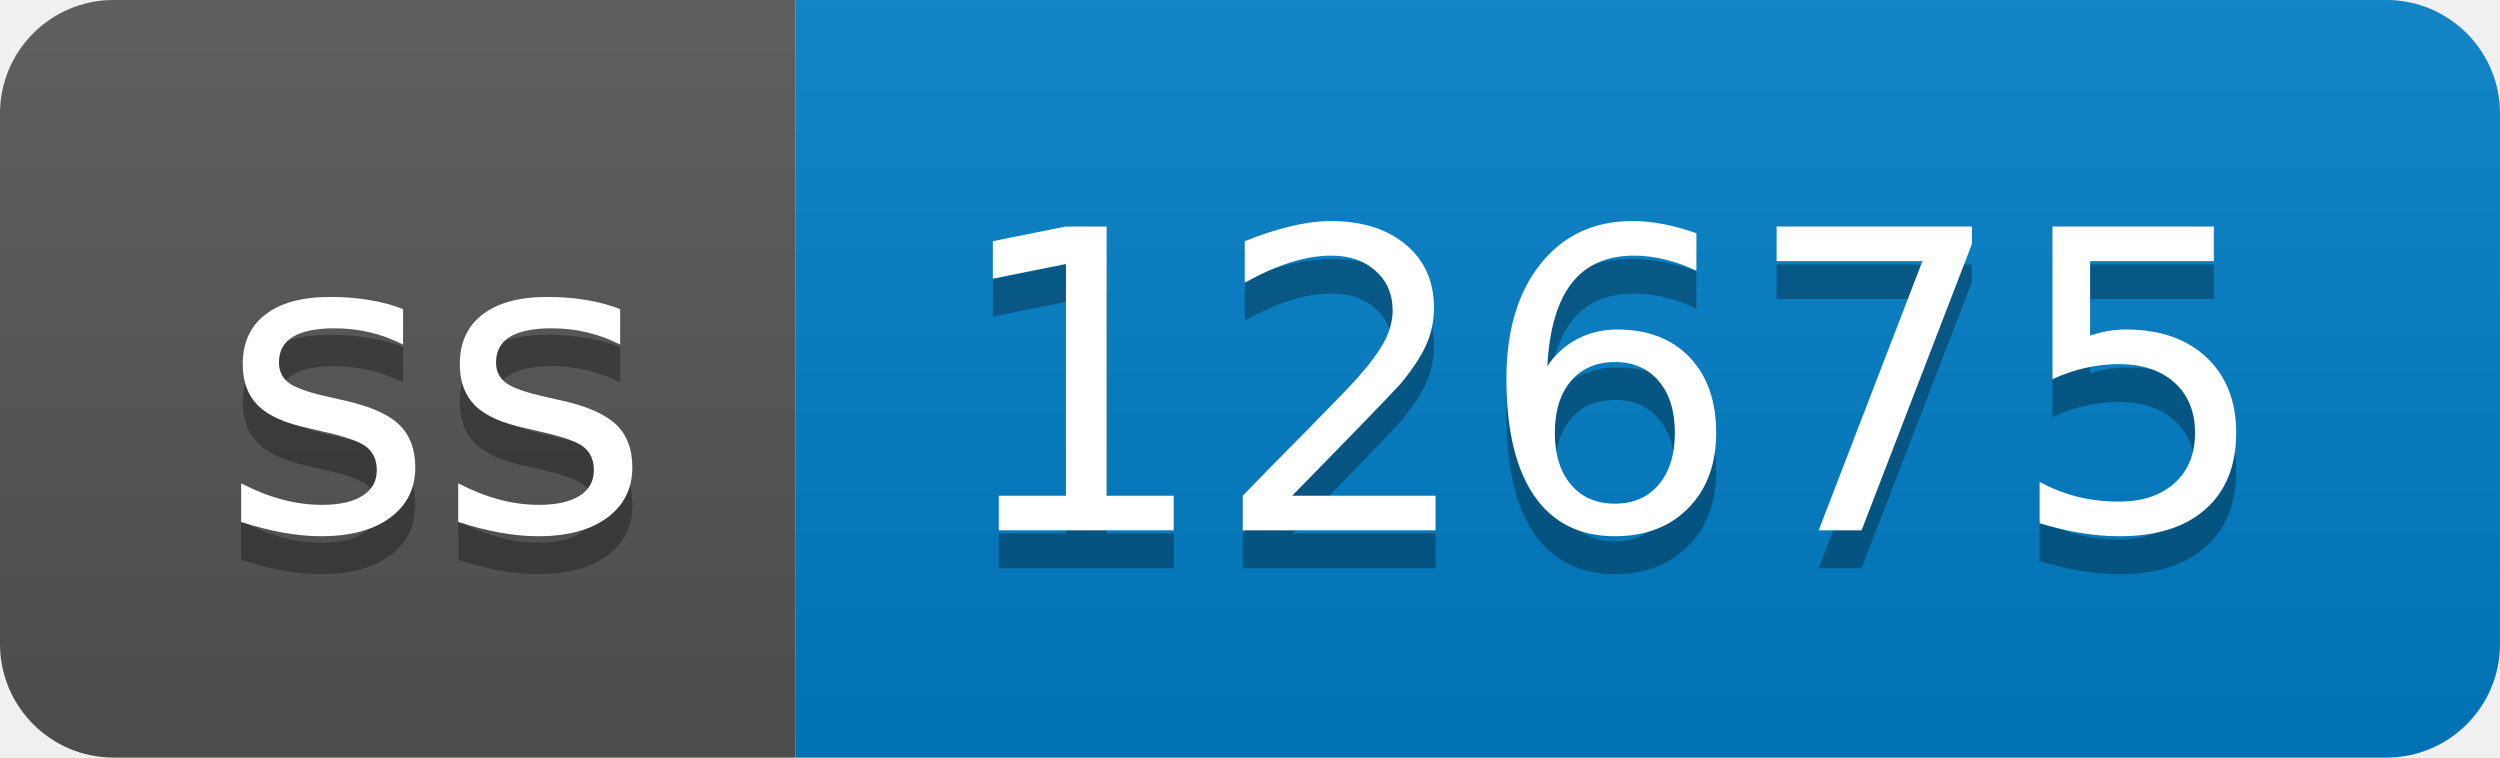
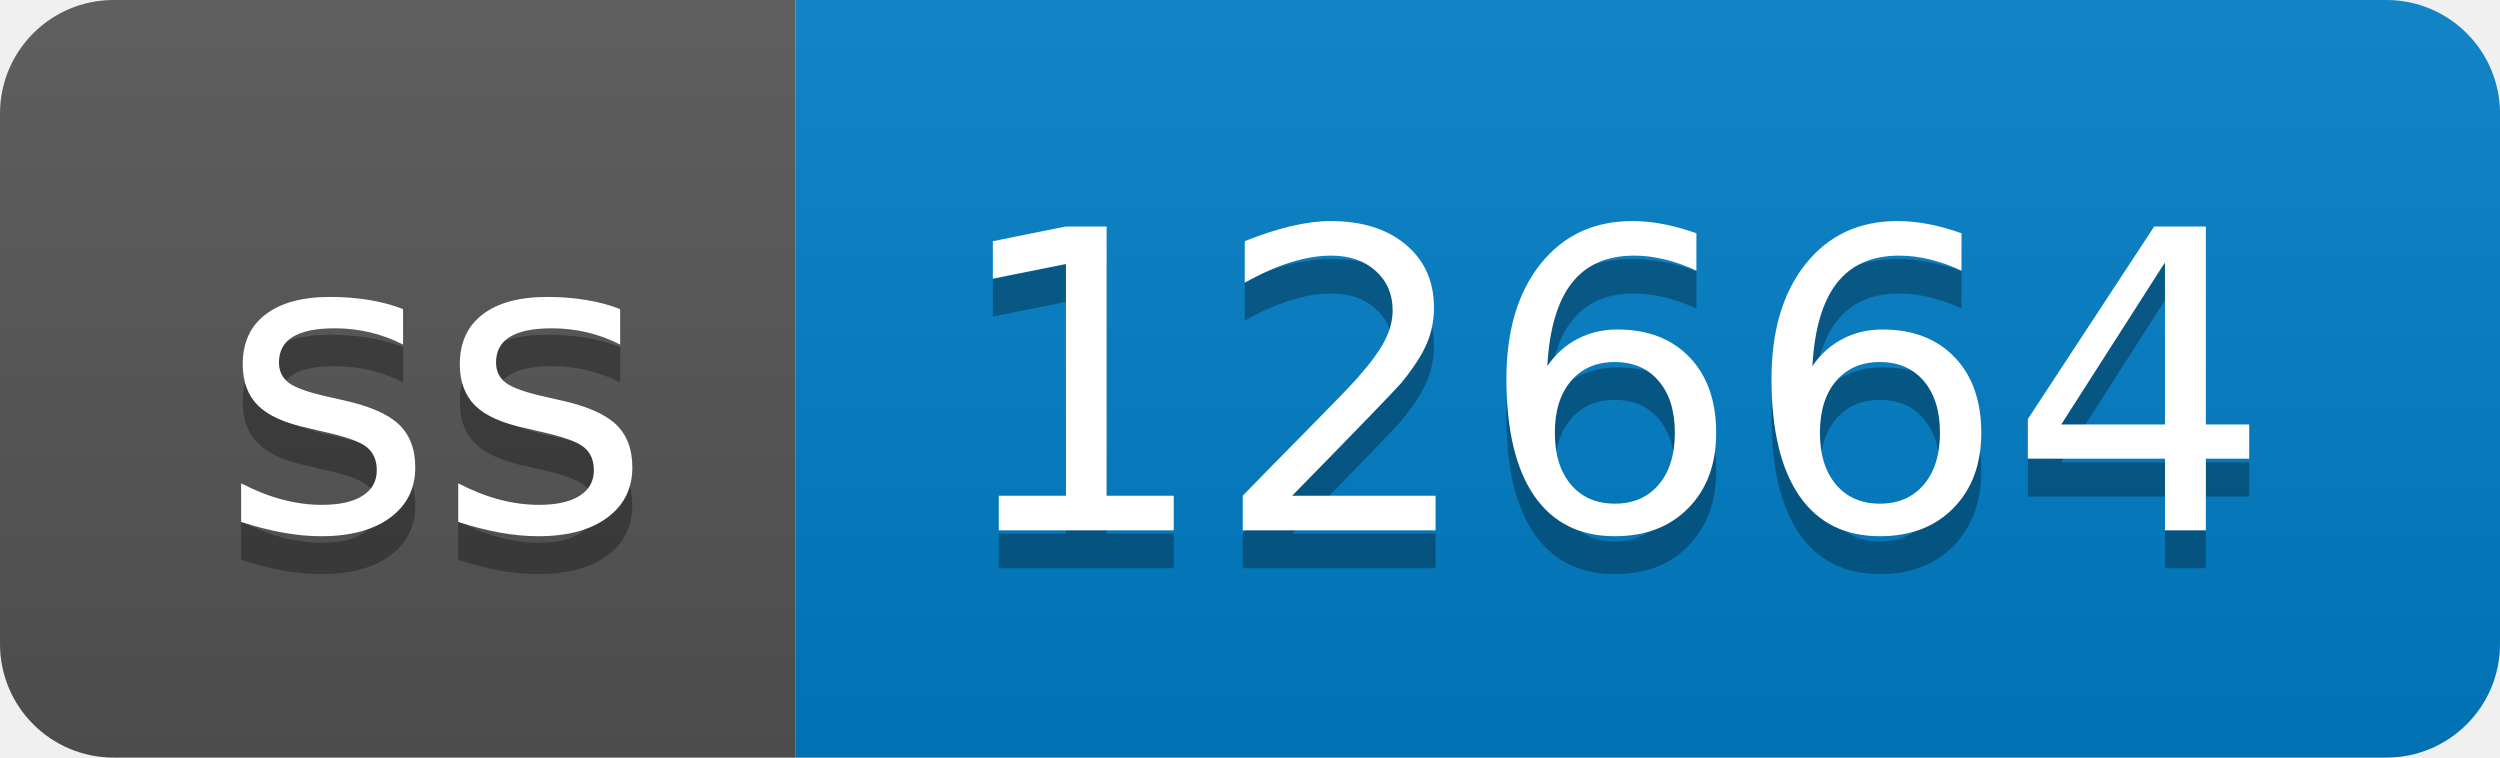
- <svg xmlns="http://www.w3.org/2000/svg" width="66" height="20" role="img" aria-label="ss: 12675">
+ <svg xmlns="http://www.w3.org/2000/svg" width="66" height="20" role="img" aria-label="ss: 12664">
  <linearGradient id="s" x2="0" y2="100%">
    <stop offset="0" stop-color="#bbb" stop-opacity=".1" />
    <stop offset="1" stop-opacity=".1" />
  </linearGradient>
  <clipPath id="r">
    <rect width="66" height="20" rx="3" fill="#fff" />
  </clipPath>
  <g clip-path="url(#r)">
    <rect width="21" height="20" fill="#555" />
    <rect x="21" width="45" height="20" fill="#007ec6" />
    <rect width="66" height="20" fill="url(#s)" />
  </g>
  <g fill="#fff" text-anchor="middle" font-family="Verdana,Geneva,DejaVu Sans,sans-serif" text-rendering="geometricPrecision" font-size="110">
    <text aria-hidden="true" x="115" y="150" fill="#010101" fill-opacity=".3" transform="scale(.1)" textLength="110">ss</text>
    <text x="115" y="140" transform="scale(.1)" fill="#fff" textLength="110">ss</text>
-     <text aria-hidden="true" x="425" y="150" fill="#010101" fill-opacity=".3" transform="scale(.1)" textLength="350">12675</text>
-     <text x="425" y="140" transform="scale(.1)" fill="#fff" textLength="350">12675</text>
+     <text aria-hidden="true" x="425" y="150" fill="#010101" fill-opacity=".3" transform="scale(.1)" textLength="350">12664</text>
+     <text x="425" y="140" transform="scale(.1)" fill="#fff" textLength="350">12664</text>
  </g>
</svg>
